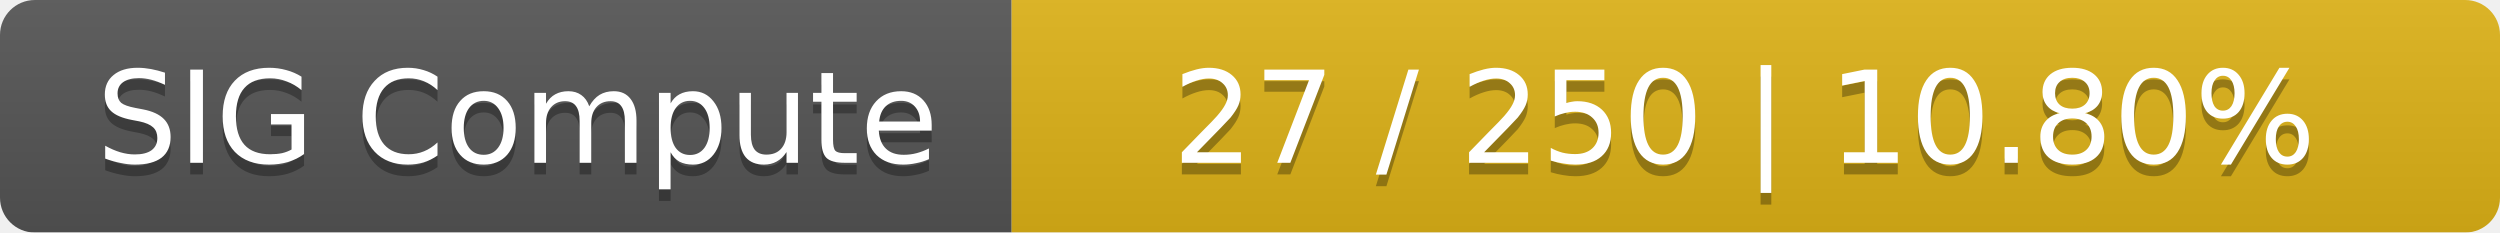
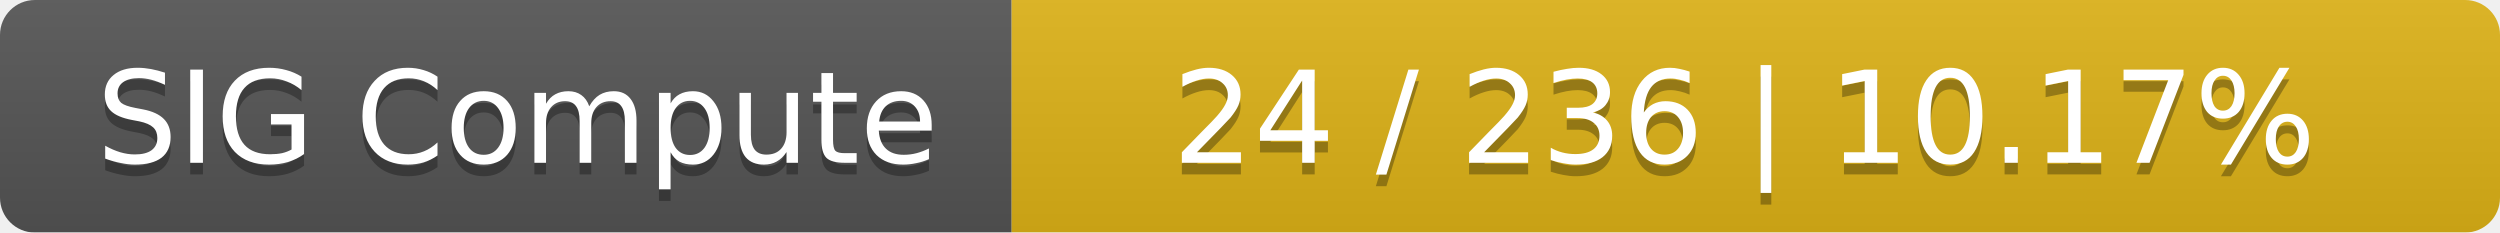
<svg xmlns="http://www.w3.org/2000/svg" width="215" height="20">
  <linearGradient id="smooth" x2="0" y2="100%">
    <stop offset="0" stop-color="#bbb" stop-opacity=".1" />
    <stop offset="1" stop-opacity=".1" />
  </linearGradient>
  <mask id="round">
    <rect width="215" height="20" rx="3" fill="#fff" />
  </mask>
  <g mask="url(#round)">
    <rect width="87" height="20" fill="#555" />
    <rect x="87" width="128" height="20" fill="#dfb317" />
    <rect width="215" height="20" fill="url(#smooth)" />
  </g>
  <g fill="#fff" text-anchor="middle" font-family="DejaVu Sans,Verdana,Geneva,sans-serif" font-size="11">
    <text x="44.5" y="15" fill="#010101" fill-opacity=".3">SIG Compute</text>
    <text x="44.5" y="14">SIG Compute</text>
-     <text x="150" y="15" fill="#010101" fill-opacity=".3">27 / 250    |    10.80%</text>
-     <text x="150" y="14">27 / 250    |    10.80%</text>
+     <text x="150" y="15" fill="#010101" fill-opacity=".3">24 / 236    |    10.17%</text>
+     <text x="150" y="14">24 / 236    |    10.17%</text>
  </g>
</svg>
